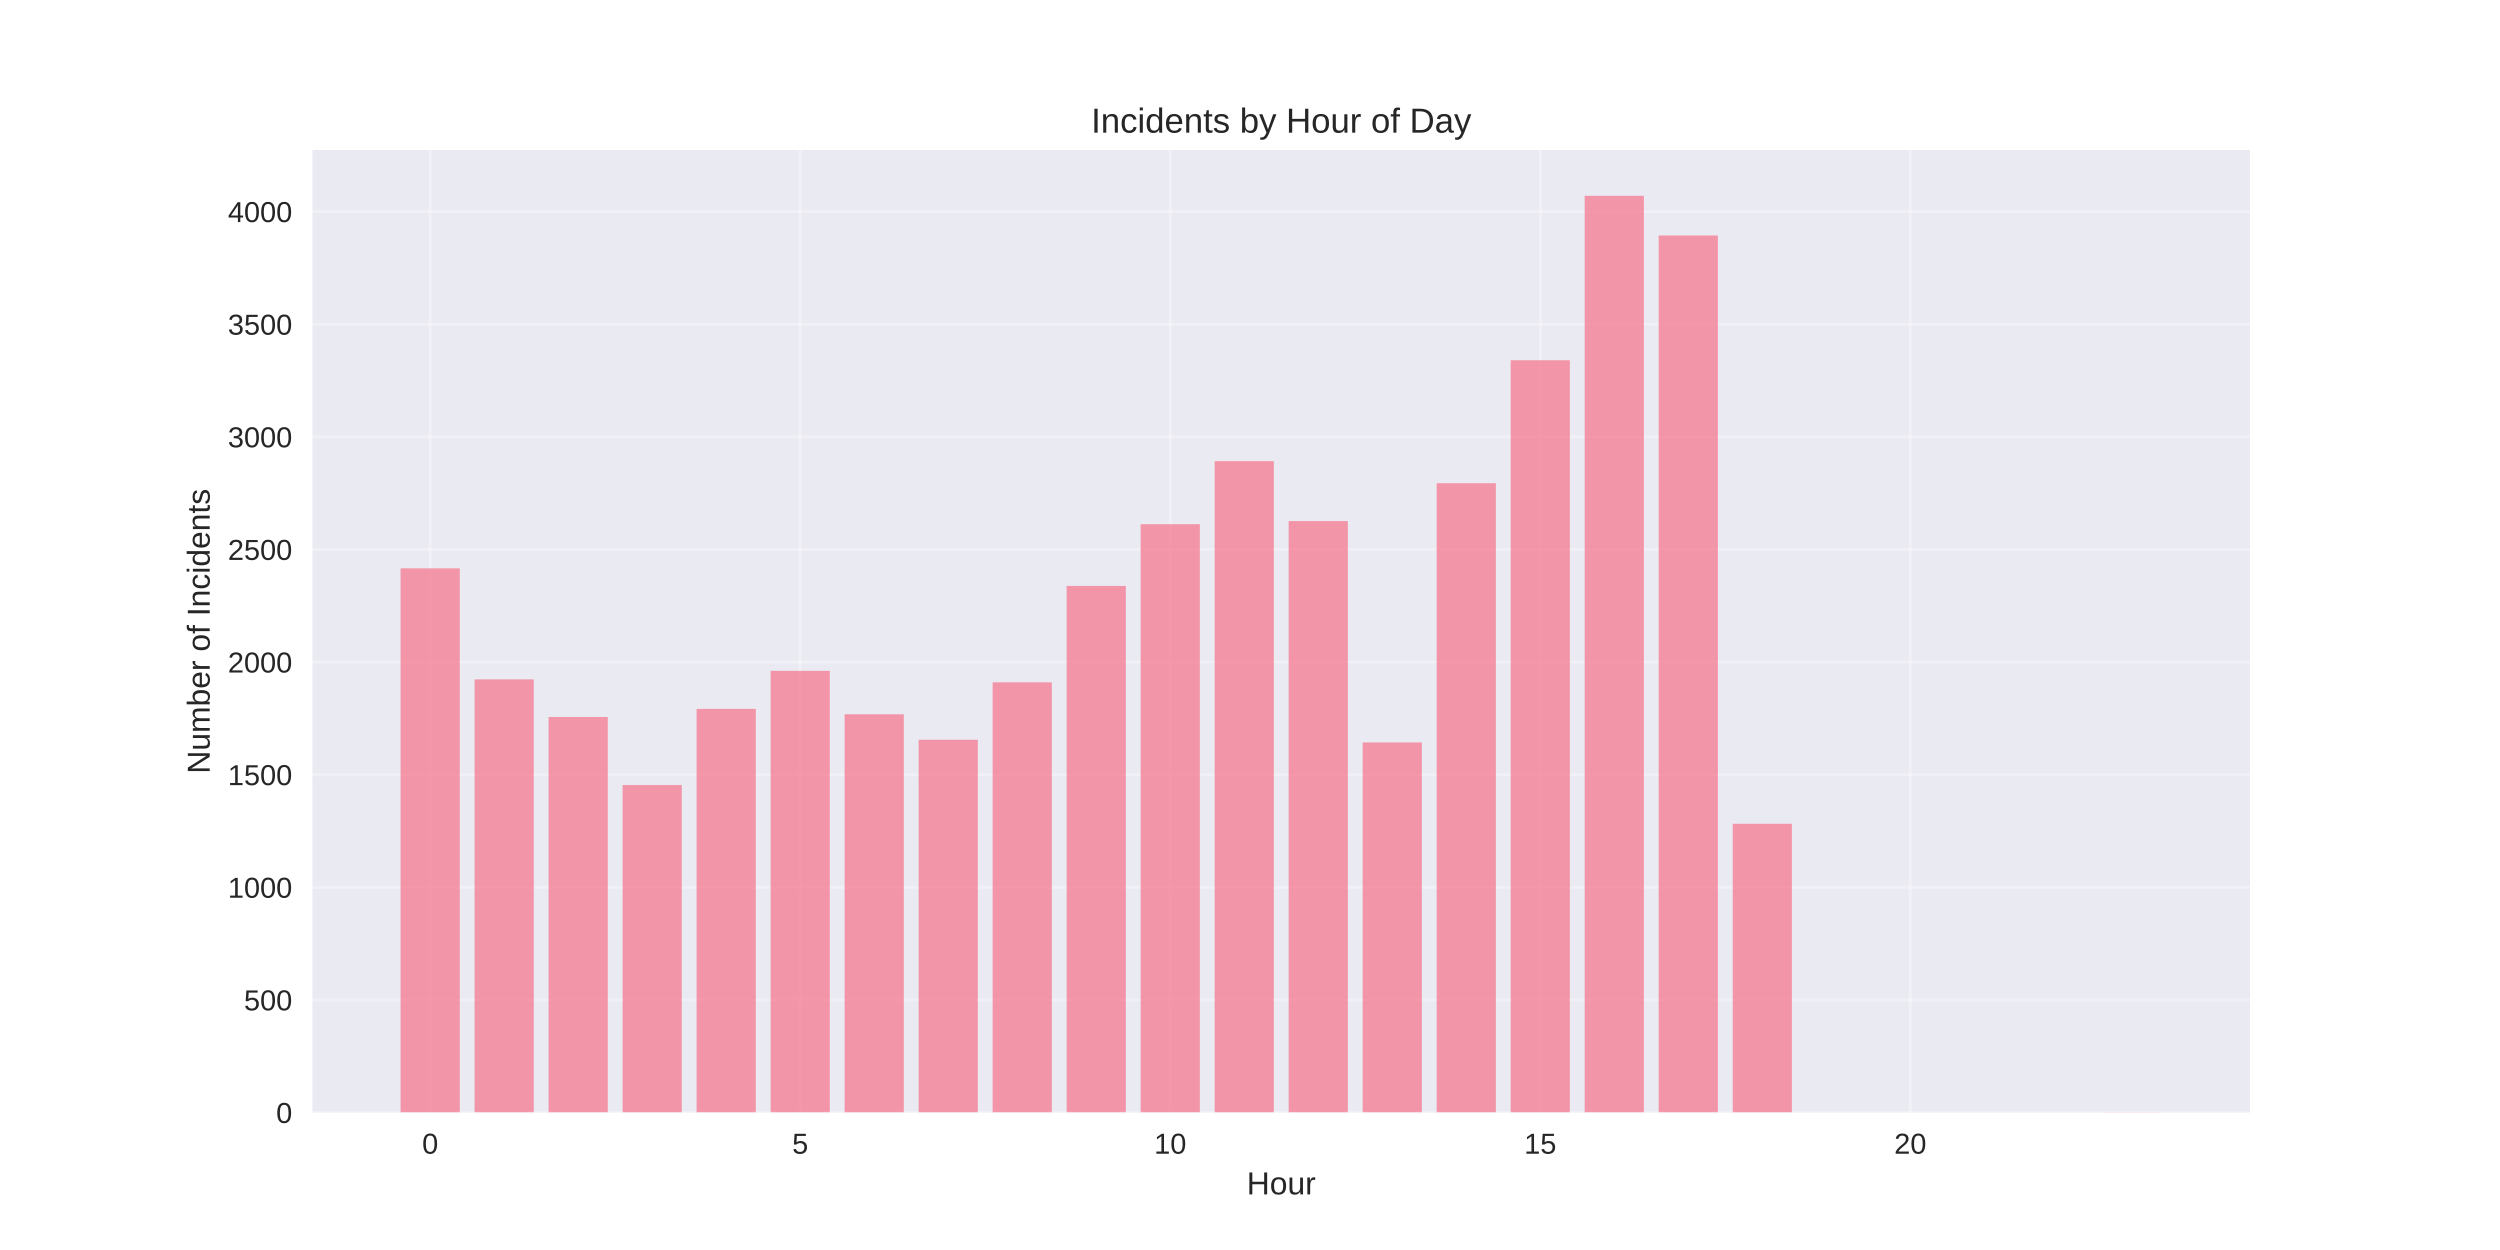
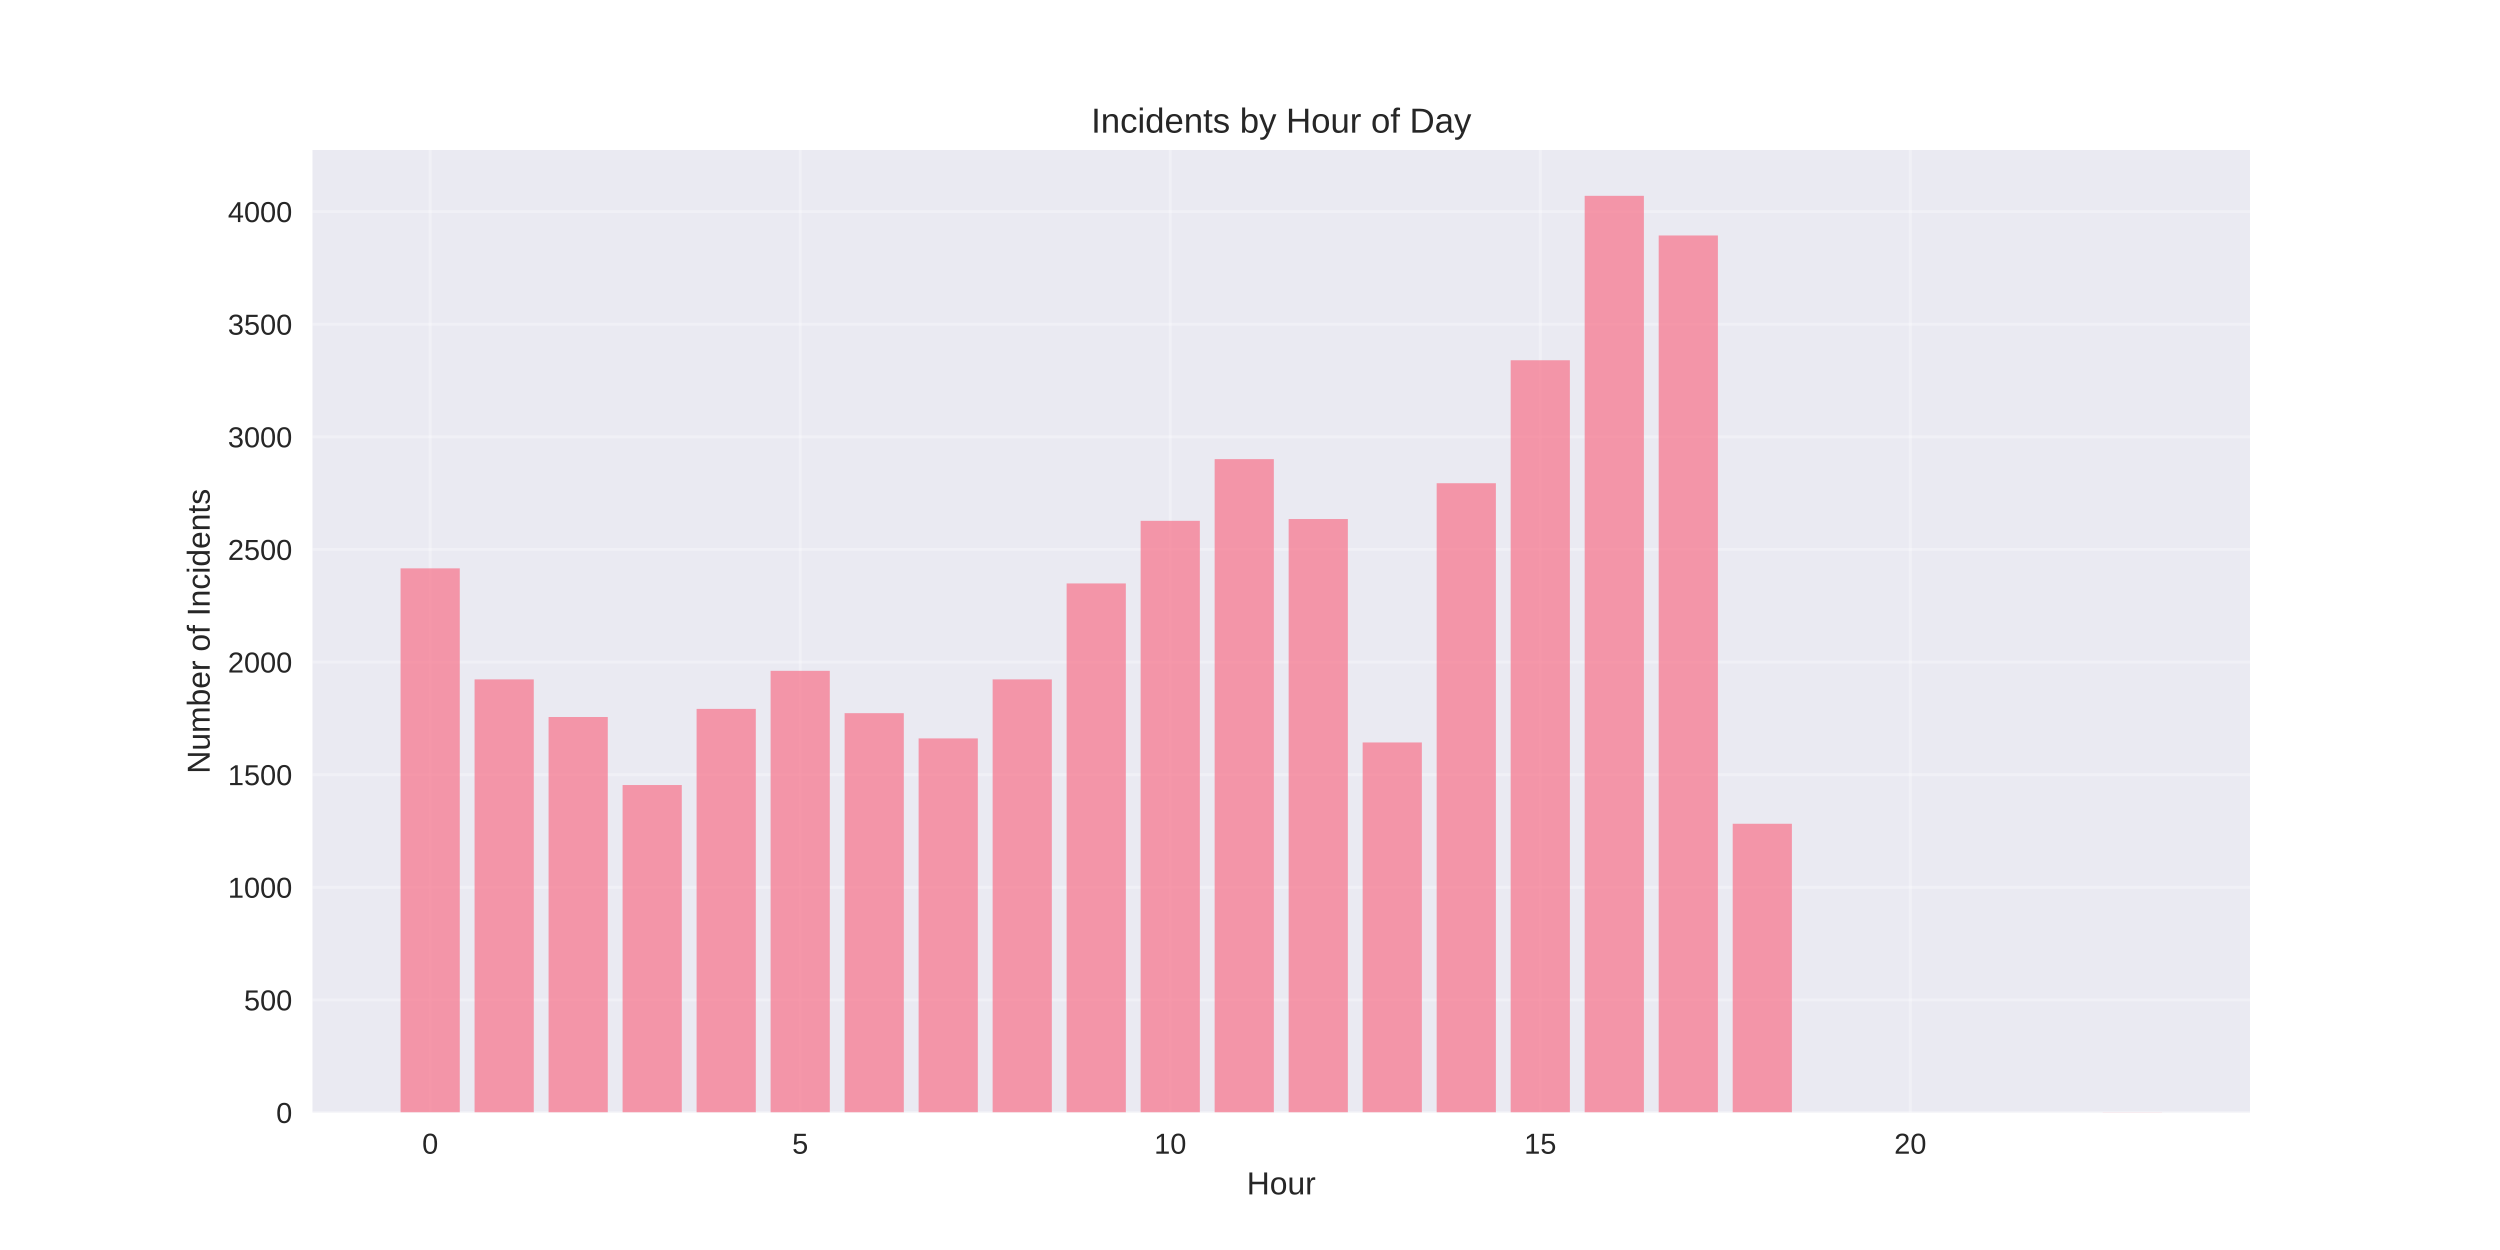
<svg xmlns="http://www.w3.org/2000/svg" width="864pt" height="432pt" viewBox="0 0 864 432" version="1.1">
  <defs>
    <style type="text/css">*{stroke-linejoin: round; stroke-linecap: butt}</style>
  </defs>
  <g id="figure_1">
    <g id="patch_1">
      <path d="M 0 432  L 864 432  L 864 0  L 0 0  z " style="fill: #ffffff" />
    </g>
    <g id="axes_1">
      <g id="patch_2">
        <path d="M 108 384.48  L 777.6 384.48  L 777.6 51.84  L 108 51.84  z " style="fill: #eaeaf2" />
      </g>
      <g id="matplotlib.axis_1">
        <g id="xtick_1">
          <g id="line2d_1">
-             <path d="M 148.667 384.48  L 148.667 51.84  " clip-path="url(#p78f8bd3e00)" style="fill: none; stroke: #ffffff; stroke-opacity: 0.3; stroke-linecap: round" />
+             <path d="M 148.667 384.48  L 148.667 51.84  " clip-path="url(#p33533fa92b)" style="fill: none; stroke: #ffffff; stroke-opacity: 0.3; stroke-linecap: round" />
          </g>
          <g id="line2d_2" />
          <g id="text_1">
            <text style="fill: #262626; font: 10px 'Arial', 'Liberation Sans', 'DejaVu Sans', 'Bitstream Vera Sans', sans-serif; text-anchor: middle" x="148.667" y="398.727" transform="rotate(-0 148.6671 398.7269)">0</text>
          </g>
        </g>
        <g id="xtick_2">
          <g id="line2d_3">
-             <path d="M 276.551 384.48  L 276.551 51.84  " clip-path="url(#p78f8bd3e00)" style="fill: none; stroke: #ffffff; stroke-opacity: 0.3; stroke-linecap: round" />
+             <path d="M 276.551 384.48  L 276.551 51.84  " clip-path="url(#p33533fa92b)" style="fill: none; stroke: #ffffff; stroke-opacity: 0.3; stroke-linecap: round" />
          </g>
          <g id="line2d_4" />
          <g id="text_2">
            <text style="fill: #262626; font: 10px 'Arial', 'Liberation Sans', 'DejaVu Sans', 'Bitstream Vera Sans', sans-serif; text-anchor: middle" x="276.551" y="398.727" transform="rotate(-0 276.551 398.7269)">5</text>
          </g>
        </g>
        <g id="xtick_3">
          <g id="line2d_5">
-             <path d="M 404.435 384.48  L 404.435 51.84  " clip-path="url(#p78f8bd3e00)" style="fill: none; stroke: #ffffff; stroke-opacity: 0.3; stroke-linecap: round" />
+             <path d="M 404.435 384.48  L 404.435 51.84  " clip-path="url(#p33533fa92b)" style="fill: none; stroke: #ffffff; stroke-opacity: 0.3; stroke-linecap: round" />
          </g>
          <g id="line2d_6" />
          <g id="text_3">
            <text style="fill: #262626; font: 10px 'Arial', 'Liberation Sans', 'DejaVu Sans', 'Bitstream Vera Sans', sans-serif; text-anchor: middle" x="404.435" y="398.727" transform="rotate(-0 404.4348 398.7269)">10</text>
          </g>
        </g>
        <g id="xtick_4">
          <g id="line2d_7">
-             <path d="M 532.319 384.48  L 532.319 51.84  " clip-path="url(#p78f8bd3e00)" style="fill: none; stroke: #ffffff; stroke-opacity: 0.3; stroke-linecap: round" />
+             <path d="M 532.319 384.48  L 532.319 51.84  " clip-path="url(#p33533fa92b)" style="fill: none; stroke: #ffffff; stroke-opacity: 0.3; stroke-linecap: round" />
          </g>
          <g id="line2d_8" />
          <g id="text_4">
            <text style="fill: #262626; font: 10px 'Arial', 'Liberation Sans', 'DejaVu Sans', 'Bitstream Vera Sans', sans-serif; text-anchor: middle" x="532.319" y="398.727" transform="rotate(-0 532.3187 398.7269)">15</text>
          </g>
        </g>
        <g id="xtick_5">
          <g id="line2d_9">
-             <path d="M 660.203 384.48  L 660.203 51.84  " clip-path="url(#p78f8bd3e00)" style="fill: none; stroke: #ffffff; stroke-opacity: 0.3; stroke-linecap: round" />
+             <path d="M 660.203 384.48  L 660.203 51.84  " clip-path="url(#p33533fa92b)" style="fill: none; stroke: #ffffff; stroke-opacity: 0.3; stroke-linecap: round" />
          </g>
          <g id="line2d_10" />
          <g id="text_5">
            <text style="fill: #262626; font: 10px 'Arial', 'Liberation Sans', 'DejaVu Sans', 'Bitstream Vera Sans', sans-serif; text-anchor: middle" x="660.203" y="398.727" transform="rotate(-0 660.2026 398.7269)">20</text>
          </g>
        </g>
        <g id="text_6">
          <text style="fill: #262626; font: 11px 'Arial', 'Liberation Sans', 'DejaVu Sans', 'Bitstream Vera Sans', sans-serif; text-anchor: middle" x="442.8" y="412.773" transform="rotate(-0 442.8 412.7734)">Hour</text>
        </g>
      </g>
      <g id="matplotlib.axis_2">
        <g id="ytick_1">
          <g id="line2d_11">
-             <path d="M 108 384.48  L 777.6 384.48  " clip-path="url(#p78f8bd3e00)" style="fill: none; stroke: #ffffff; stroke-opacity: 0.3; stroke-linecap: round" />
+             <path d="M 108 384.48  L 777.6 384.48  " clip-path="url(#p33533fa92b)" style="fill: none; stroke: #ffffff; stroke-opacity: 0.3; stroke-linecap: round" />
          </g>
          <g id="line2d_12" />
          <g id="text_7">
            <text style="fill: #262626; font: 10px 'Arial', 'Liberation Sans', 'DejaVu Sans', 'Bitstream Vera Sans', sans-serif; text-anchor: end" x="101" y="388.103" transform="rotate(-0 101 388.1034)">0</text>
          </g>
        </g>
        <g id="ytick_2">
          <g id="line2d_13">
-             <path d="M 108 345.561  L 777.6 345.561  " clip-path="url(#p78f8bd3e00)" style="fill: none; stroke: #ffffff; stroke-opacity: 0.3; stroke-linecap: round" />
+             <path d="M 108 345.561  L 777.6 345.561  " clip-path="url(#p33533fa92b)" style="fill: none; stroke: #ffffff; stroke-opacity: 0.3; stroke-linecap: round" />
          </g>
          <g id="line2d_14" />
          <g id="text_8">
            <text style="fill: #262626; font: 10px 'Arial', 'Liberation Sans', 'DejaVu Sans', 'Bitstream Vera Sans', sans-serif; text-anchor: end" x="101" y="349.185" transform="rotate(-0 101 349.1845)">500</text>
          </g>
        </g>
        <g id="ytick_3">
          <g id="line2d_15">
-             <path d="M 108 306.642  L 777.6 306.642  " clip-path="url(#p78f8bd3e00)" style="fill: none; stroke: #ffffff; stroke-opacity: 0.3; stroke-linecap: round" />
+             <path d="M 108 306.642  L 777.6 306.642  " clip-path="url(#p33533fa92b)" style="fill: none; stroke: #ffffff; stroke-opacity: 0.3; stroke-linecap: round" />
          </g>
          <g id="line2d_16" />
          <g id="text_9">
            <text style="fill: #262626; font: 10px 'Arial', 'Liberation Sans', 'DejaVu Sans', 'Bitstream Vera Sans', sans-serif; text-anchor: end" x="101" y="310.266" transform="rotate(-0 101 310.2656)">1000</text>
          </g>
        </g>
        <g id="ytick_4">
          <g id="line2d_17">
-             <path d="M 108 267.723  L 777.6 267.723  " clip-path="url(#p78f8bd3e00)" style="fill: none; stroke: #ffffff; stroke-opacity: 0.3; stroke-linecap: round" />
+             <path d="M 108 267.723  L 777.6 267.723  " clip-path="url(#p33533fa92b)" style="fill: none; stroke: #ffffff; stroke-opacity: 0.3; stroke-linecap: round" />
          </g>
          <g id="line2d_18" />
          <g id="text_10">
            <text style="fill: #262626; font: 10px 'Arial', 'Liberation Sans', 'DejaVu Sans', 'Bitstream Vera Sans', sans-serif; text-anchor: end" x="101" y="271.347" transform="rotate(-0 101 271.3467)">1500</text>
          </g>
        </g>
        <g id="ytick_5">
          <g id="line2d_19">
-             <path d="M 108 228.804  L 777.6 228.804  " clip-path="url(#p78f8bd3e00)" style="fill: none; stroke: #ffffff; stroke-opacity: 0.3; stroke-linecap: round" />
+             <path d="M 108 228.804  L 777.6 228.804  " clip-path="url(#p33533fa92b)" style="fill: none; stroke: #ffffff; stroke-opacity: 0.3; stroke-linecap: round" />
          </g>
          <g id="line2d_20" />
          <g id="text_11">
            <text style="fill: #262626; font: 10px 'Arial', 'Liberation Sans', 'DejaVu Sans', 'Bitstream Vera Sans', sans-serif; text-anchor: end" x="101" y="232.428" transform="rotate(-0 101 232.4278)">2000</text>
          </g>
        </g>
        <g id="ytick_6">
          <g id="line2d_21">
-             <path d="M 108 189.885  L 777.6 189.885  " clip-path="url(#p78f8bd3e00)" style="fill: none; stroke: #ffffff; stroke-opacity: 0.3; stroke-linecap: round" />
+             <path d="M 108 189.885  L 777.6 189.885  " clip-path="url(#p33533fa92b)" style="fill: none; stroke: #ffffff; stroke-opacity: 0.3; stroke-linecap: round" />
          </g>
          <g id="line2d_22" />
          <g id="text_12">
            <text style="fill: #262626; font: 10px 'Arial', 'Liberation Sans', 'DejaVu Sans', 'Bitstream Vera Sans', sans-serif; text-anchor: end" x="101" y="193.509" transform="rotate(-0 101 193.5088)">2500</text>
          </g>
        </g>
        <g id="ytick_7">
          <g id="line2d_23">
-             <path d="M 108 150.966  L 777.6 150.966  " clip-path="url(#p78f8bd3e00)" style="fill: none; stroke: #ffffff; stroke-opacity: 0.3; stroke-linecap: round" />
+             <path d="M 108 150.966  L 777.6 150.966  " clip-path="url(#p33533fa92b)" style="fill: none; stroke: #ffffff; stroke-opacity: 0.3; stroke-linecap: round" />
          </g>
          <g id="line2d_24" />
          <g id="text_13">
            <text style="fill: #262626; font: 10px 'Arial', 'Liberation Sans', 'DejaVu Sans', 'Bitstream Vera Sans', sans-serif; text-anchor: end" x="101" y="154.59" transform="rotate(-0 101 154.5899)">3000</text>
          </g>
        </g>
        <g id="ytick_8">
          <g id="line2d_25">
-             <path d="M 108 112.048  L 777.6 112.048  " clip-path="url(#p78f8bd3e00)" style="fill: none; stroke: #ffffff; stroke-opacity: 0.3; stroke-linecap: round" />
+             <path d="M 108 112.048  L 777.6 112.048  " clip-path="url(#p33533fa92b)" style="fill: none; stroke: #ffffff; stroke-opacity: 0.3; stroke-linecap: round" />
          </g>
          <g id="line2d_26" />
          <g id="text_14">
            <text style="fill: #262626; font: 10px 'Arial', 'Liberation Sans', 'DejaVu Sans', 'Bitstream Vera Sans', sans-serif; text-anchor: end" x="101" y="115.671" transform="rotate(-0 101 115.671)">3500</text>
          </g>
        </g>
        <g id="ytick_9">
          <g id="line2d_27">
-             <path d="M 108 73.129  L 777.6 73.129  " clip-path="url(#p78f8bd3e00)" style="fill: none; stroke: #ffffff; stroke-opacity: 0.3; stroke-linecap: round" />
+             <path d="M 108 73.129  L 777.6 73.129  " clip-path="url(#p33533fa92b)" style="fill: none; stroke: #ffffff; stroke-opacity: 0.3; stroke-linecap: round" />
          </g>
          <g id="line2d_28" />
          <g id="text_15">
            <text style="fill: #262626; font: 10px 'Arial', 'Liberation Sans', 'DejaVu Sans', 'Bitstream Vera Sans', sans-serif; text-anchor: end" x="101" y="76.752" transform="rotate(-0 101 76.75209)">4000</text>
          </g>
        </g>
        <g id="text_16">
          <text style="fill: #262626; font: 11px 'Arial', 'Liberation Sans', 'DejaVu Sans', 'Bitstream Vera Sans', sans-serif; text-anchor: middle" x="72.474" y="218.16" transform="rotate(-90 72.47375 218.16)">Number of Incidents</text>
        </g>
      </g>
      <g id="patch_3">
-         <path d="M 138.436 384.48  L 158.898 384.48  L 158.898 196.424  L 138.436 196.424  z " clip-path="url(#p78f8bd3e00)" style="fill: #f77189; opacity: 0.7" />
+         <path d="M 138.436 384.48  L 158.898 384.48  L 158.898 196.424  L 138.436 196.424  z " clip-path="url(#p33533fa92b)" style="fill: #f77189; opacity: 0.7" />
      </g>
      <g id="patch_4">
-         <path d="M 164.013 384.48  L 184.475 384.48  L 184.475 234.798  L 164.013 234.798  z " clip-path="url(#p78f8bd3e00)" style="fill: #f77189; opacity: 0.7" />
+         <path d="M 164.013 384.48  L 184.475 384.48  L 184.475 234.798  L 164.013 234.798  z " clip-path="url(#p33533fa92b)" style="fill: #f77189; opacity: 0.7" />
      </g>
      <g id="patch_5">
-         <path d="M 189.59 384.48  L 210.051 384.48  L 210.051 247.797  L 189.59 247.797  z " clip-path="url(#p78f8bd3e00)" style="fill: #f77189; opacity: 0.7" />
+         <path d="M 189.59 384.48  L 210.051 384.48  L 210.051 247.797  L 189.59 247.797  z " clip-path="url(#p33533fa92b)" style="fill: #f77189; opacity: 0.7" />
      </g>
      <g id="patch_6">
-         <path d="M 215.167 384.48  L 235.628 384.48  L 235.628 271.304  L 215.167 271.304  z " clip-path="url(#p78f8bd3e00)" style="fill: #f77189; opacity: 0.7" />
+         <path d="M 215.167 384.48  L 235.628 384.48  L 235.628 271.304  L 215.167 271.304  z " clip-path="url(#p33533fa92b)" style="fill: #f77189; opacity: 0.7" />
      </g>
      <g id="patch_7">
-         <path d="M 240.743 384.48  L 261.205 384.48  L 261.205 244.995  L 240.743 244.995  z " clip-path="url(#p78f8bd3e00)" style="fill: #f77189; opacity: 0.7" />
+         <path d="M 240.743 384.48  L 261.205 384.48  L 261.205 244.995  L 240.743 244.995  z " clip-path="url(#p33533fa92b)" style="fill: #f77189; opacity: 0.7" />
      </g>
      <g id="patch_8">
-         <path d="M 266.32 384.48  L 286.782 384.48  L 286.782 231.84  L 266.32 231.84  z " clip-path="url(#p78f8bd3e00)" style="fill: #f77189; opacity: 0.7" />
+         <path d="M 266.32 384.48  L 286.782 384.48  L 286.782 231.84  L 266.32 231.84  z " clip-path="url(#p33533fa92b)" style="fill: #f77189; opacity: 0.7" />
      </g>
      <g id="patch_9">
-         <path d="M 291.897 384.48  L 312.358 384.48  L 312.358 246.863  L 291.897 246.863  z " clip-path="url(#p78f8bd3e00)" style="fill: #f77189; opacity: 0.7" />
+         <path d="M 291.897 384.48  L 312.358 384.48  L 312.358 246.474  L 291.897 246.474  z " clip-path="url(#p33533fa92b)" style="fill: #f77189; opacity: 0.7" />
      </g>
      <g id="patch_10">
-         <path d="M 317.474 384.48  L 337.935 384.48  L 337.935 255.658  L 317.474 255.658  z " clip-path="url(#p78f8bd3e00)" style="fill: #f77189; opacity: 0.7" />
+         <path d="M 317.474 384.48  L 337.935 384.48  L 337.935 255.191  L 317.474 255.191  z " clip-path="url(#p33533fa92b)" style="fill: #f77189; opacity: 0.7" />
      </g>
      <g id="patch_11">
-         <path d="M 343.051 384.48  L 363.512 384.48  L 363.512 235.81  L 343.051 235.81  z " clip-path="url(#p78f8bd3e00)" style="fill: #f77189; opacity: 0.7" />
+         <path d="M 343.051 384.48  L 363.512 384.48  L 363.512 234.798  L 343.051 234.798  z " clip-path="url(#p33533fa92b)" style="fill: #f77189; opacity: 0.7" />
      </g>
      <g id="patch_12">
-         <path d="M 368.627 384.48  L 389.089 384.48  L 389.089 202.495  L 368.627 202.495  z " clip-path="url(#p78f8bd3e00)" style="fill: #f77189; opacity: 0.7" />
+         <path d="M 368.627 384.48  L 389.089 384.48  L 389.089 201.639  L 368.627 201.639  z " clip-path="url(#p33533fa92b)" style="fill: #f77189; opacity: 0.7" />
      </g>
      <g id="patch_13">
-         <path d="M 394.204 384.48  L 414.666 384.48  L 414.666 181.168  L 394.204 181.168  z " clip-path="url(#p78f8bd3e00)" style="fill: #f77189; opacity: 0.7" />
+         <path d="M 394.204 384.48  L 414.666 384.48  L 414.666 180  L 394.204 180  z " clip-path="url(#p33533fa92b)" style="fill: #f77189; opacity: 0.7" />
      </g>
      <g id="patch_14">
-         <path d="M 419.781 384.48  L 440.242 384.48  L 440.242 159.373  L 419.781 159.373  z " clip-path="url(#p78f8bd3e00)" style="fill: #f77189; opacity: 0.7" />
+         <path d="M 419.781 384.48  L 440.242 384.48  L 440.242 158.672  L 419.781 158.672  z " clip-path="url(#p33533fa92b)" style="fill: #f77189; opacity: 0.7" />
      </g>
      <g id="patch_15">
-         <path d="M 445.358 384.48  L 465.819 384.48  L 465.819 180.078  L 445.358 180.078  z " clip-path="url(#p78f8bd3e00)" style="fill: #f77189; opacity: 0.7" />
+         <path d="M 445.358 384.48  L 465.819 384.48  L 465.819 179.377  L 445.358 179.377  z " clip-path="url(#p33533fa92b)" style="fill: #f77189; opacity: 0.7" />
      </g>
      <g id="patch_16">
-         <path d="M 470.934 384.48  L 491.396 384.48  L 491.396 256.592  L 470.934 256.592  z " clip-path="url(#p78f8bd3e00)" style="fill: #f77189; opacity: 0.7" />
+         <path d="M 470.934 384.48  L 491.396 384.48  L 491.396 256.592  L 470.934 256.592  z " clip-path="url(#p33533fa92b)" style="fill: #f77189; opacity: 0.7" />
      </g>
      <g id="patch_17">
-         <path d="M 496.511 384.48  L 516.973 384.48  L 516.973 167.001  L 496.511 167.001  z " clip-path="url(#p78f8bd3e00)" style="fill: #f77189; opacity: 0.7" />
+         <path d="M 496.511 384.48  L 516.973 384.48  L 516.973 167.001  L 496.511 167.001  z " clip-path="url(#p33533fa92b)" style="fill: #f77189; opacity: 0.7" />
      </g>
      <g id="patch_18">
-         <path d="M 522.088 384.48  L 542.549 384.48  L 542.549 124.502  L 522.088 124.502  z " clip-path="url(#p78f8bd3e00)" style="fill: #f77189; opacity: 0.7" />
+         <path d="M 522.088 384.48  L 542.549 384.48  L 542.549 124.502  L 522.088 124.502  z " clip-path="url(#p33533fa92b)" style="fill: #f77189; opacity: 0.7" />
      </g>
      <g id="patch_19">
-         <path d="M 547.665 384.48  L 568.126 384.48  L 568.126 67.68  L 547.665 67.68  z " clip-path="url(#p78f8bd3e00)" style="fill: #f77189; opacity: 0.7" />
+         <path d="M 547.665 384.48  L 568.126 384.48  L 568.126 67.68  L 547.665 67.68  z " clip-path="url(#p33533fa92b)" style="fill: #f77189; opacity: 0.7" />
      </g>
      <g id="patch_20">
-         <path d="M 573.242 384.48  L 593.703 384.48  L 593.703 81.379  L 573.242 81.379  z " clip-path="url(#p78f8bd3e00)" style="fill: #f77189; opacity: 0.7" />
+         <path d="M 573.242 384.48  L 593.703 384.48  L 593.703 81.379  L 573.242 81.379  z " clip-path="url(#p33533fa92b)" style="fill: #f77189; opacity: 0.7" />
      </g>
      <g id="patch_21">
-         <path d="M 598.818 384.48  L 619.28 384.48  L 619.28 284.692  L 598.818 284.692  z " clip-path="url(#p78f8bd3e00)" style="fill: #f77189; opacity: 0.7" />
+         <path d="M 598.818 384.48  L 619.28 384.48  L 619.28 284.692  L 598.818 284.692  z " clip-path="url(#p33533fa92b)" style="fill: #f77189; opacity: 0.7" />
      </g>
      <g id="patch_22">
-         <path d="M 726.702 384.48  L 747.164 384.48  L 747.164 384.402  L 726.702 384.402  z " clip-path="url(#p78f8bd3e00)" style="fill: #f77189; opacity: 0.7" />
+         <path d="M 726.702 384.48  L 747.164 384.48  L 747.164 384.402  L 726.702 384.402  z " clip-path="url(#p33533fa92b)" style="fill: #f77189; opacity: 0.7" />
      </g>
      <g id="patch_23">
        <path d="M 108 384.48  L 108 51.84  " style="fill: none" />
      </g>
      <g id="patch_24">
        <path d="M 777.6 384.48  L 777.6 51.84  " style="fill: none" />
      </g>
      <g id="patch_25">
        <path d="M 108 384.48  L 777.6 384.48  " style="fill: none" />
      </g>
      <g id="patch_26">
        <path d="M 108 51.84  L 777.6 51.84  " style="fill: none" />
      </g>
      <g id="text_17">
        <text style="fill: #262626; font: 12px 'Arial', 'Liberation Sans', 'DejaVu Sans', 'Bitstream Vera Sans', sans-serif; text-anchor: middle" x="442.8" y="45.84" transform="rotate(-0 442.8 45.84)">Incidents by Hour of Day</text>
      </g>
    </g>
  </g>
  <defs>
-     <clipPath id="p78f8bd3e00">
+     <clipPath id="p33533fa92b">
      <rect x="108" y="51.84" width="669.6" height="332.64" />
    </clipPath>
  </defs>
</svg>
